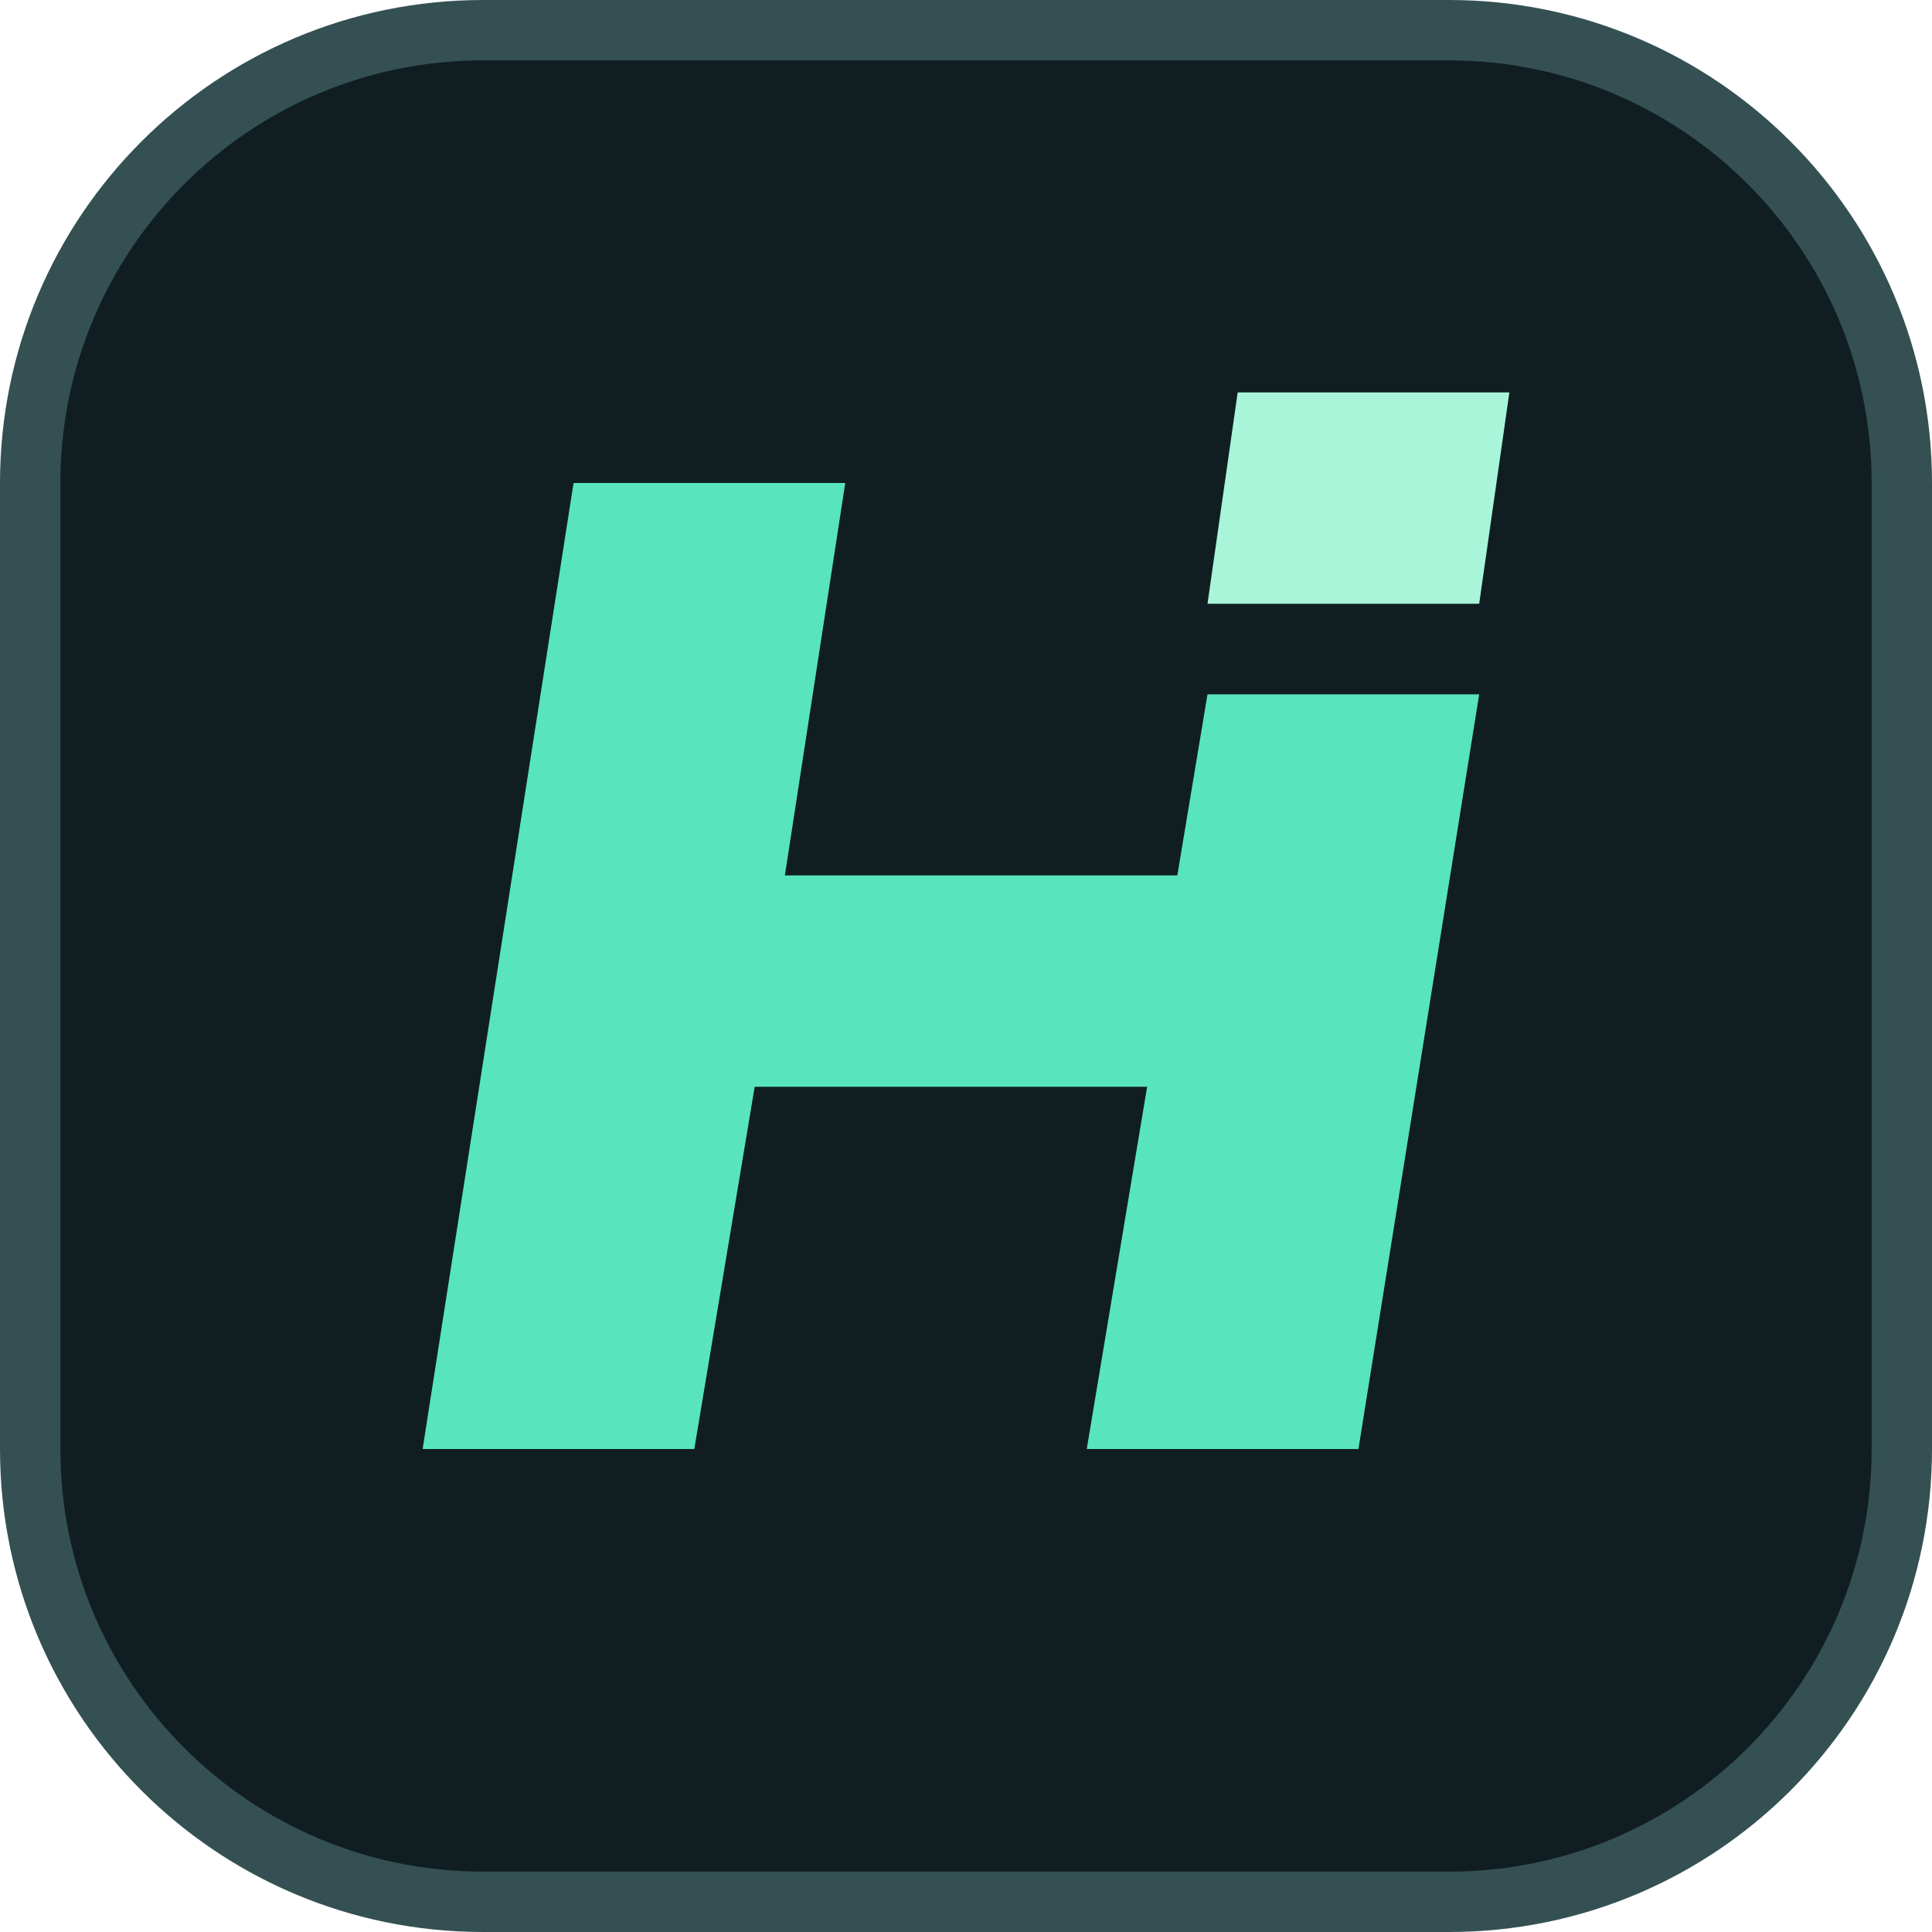
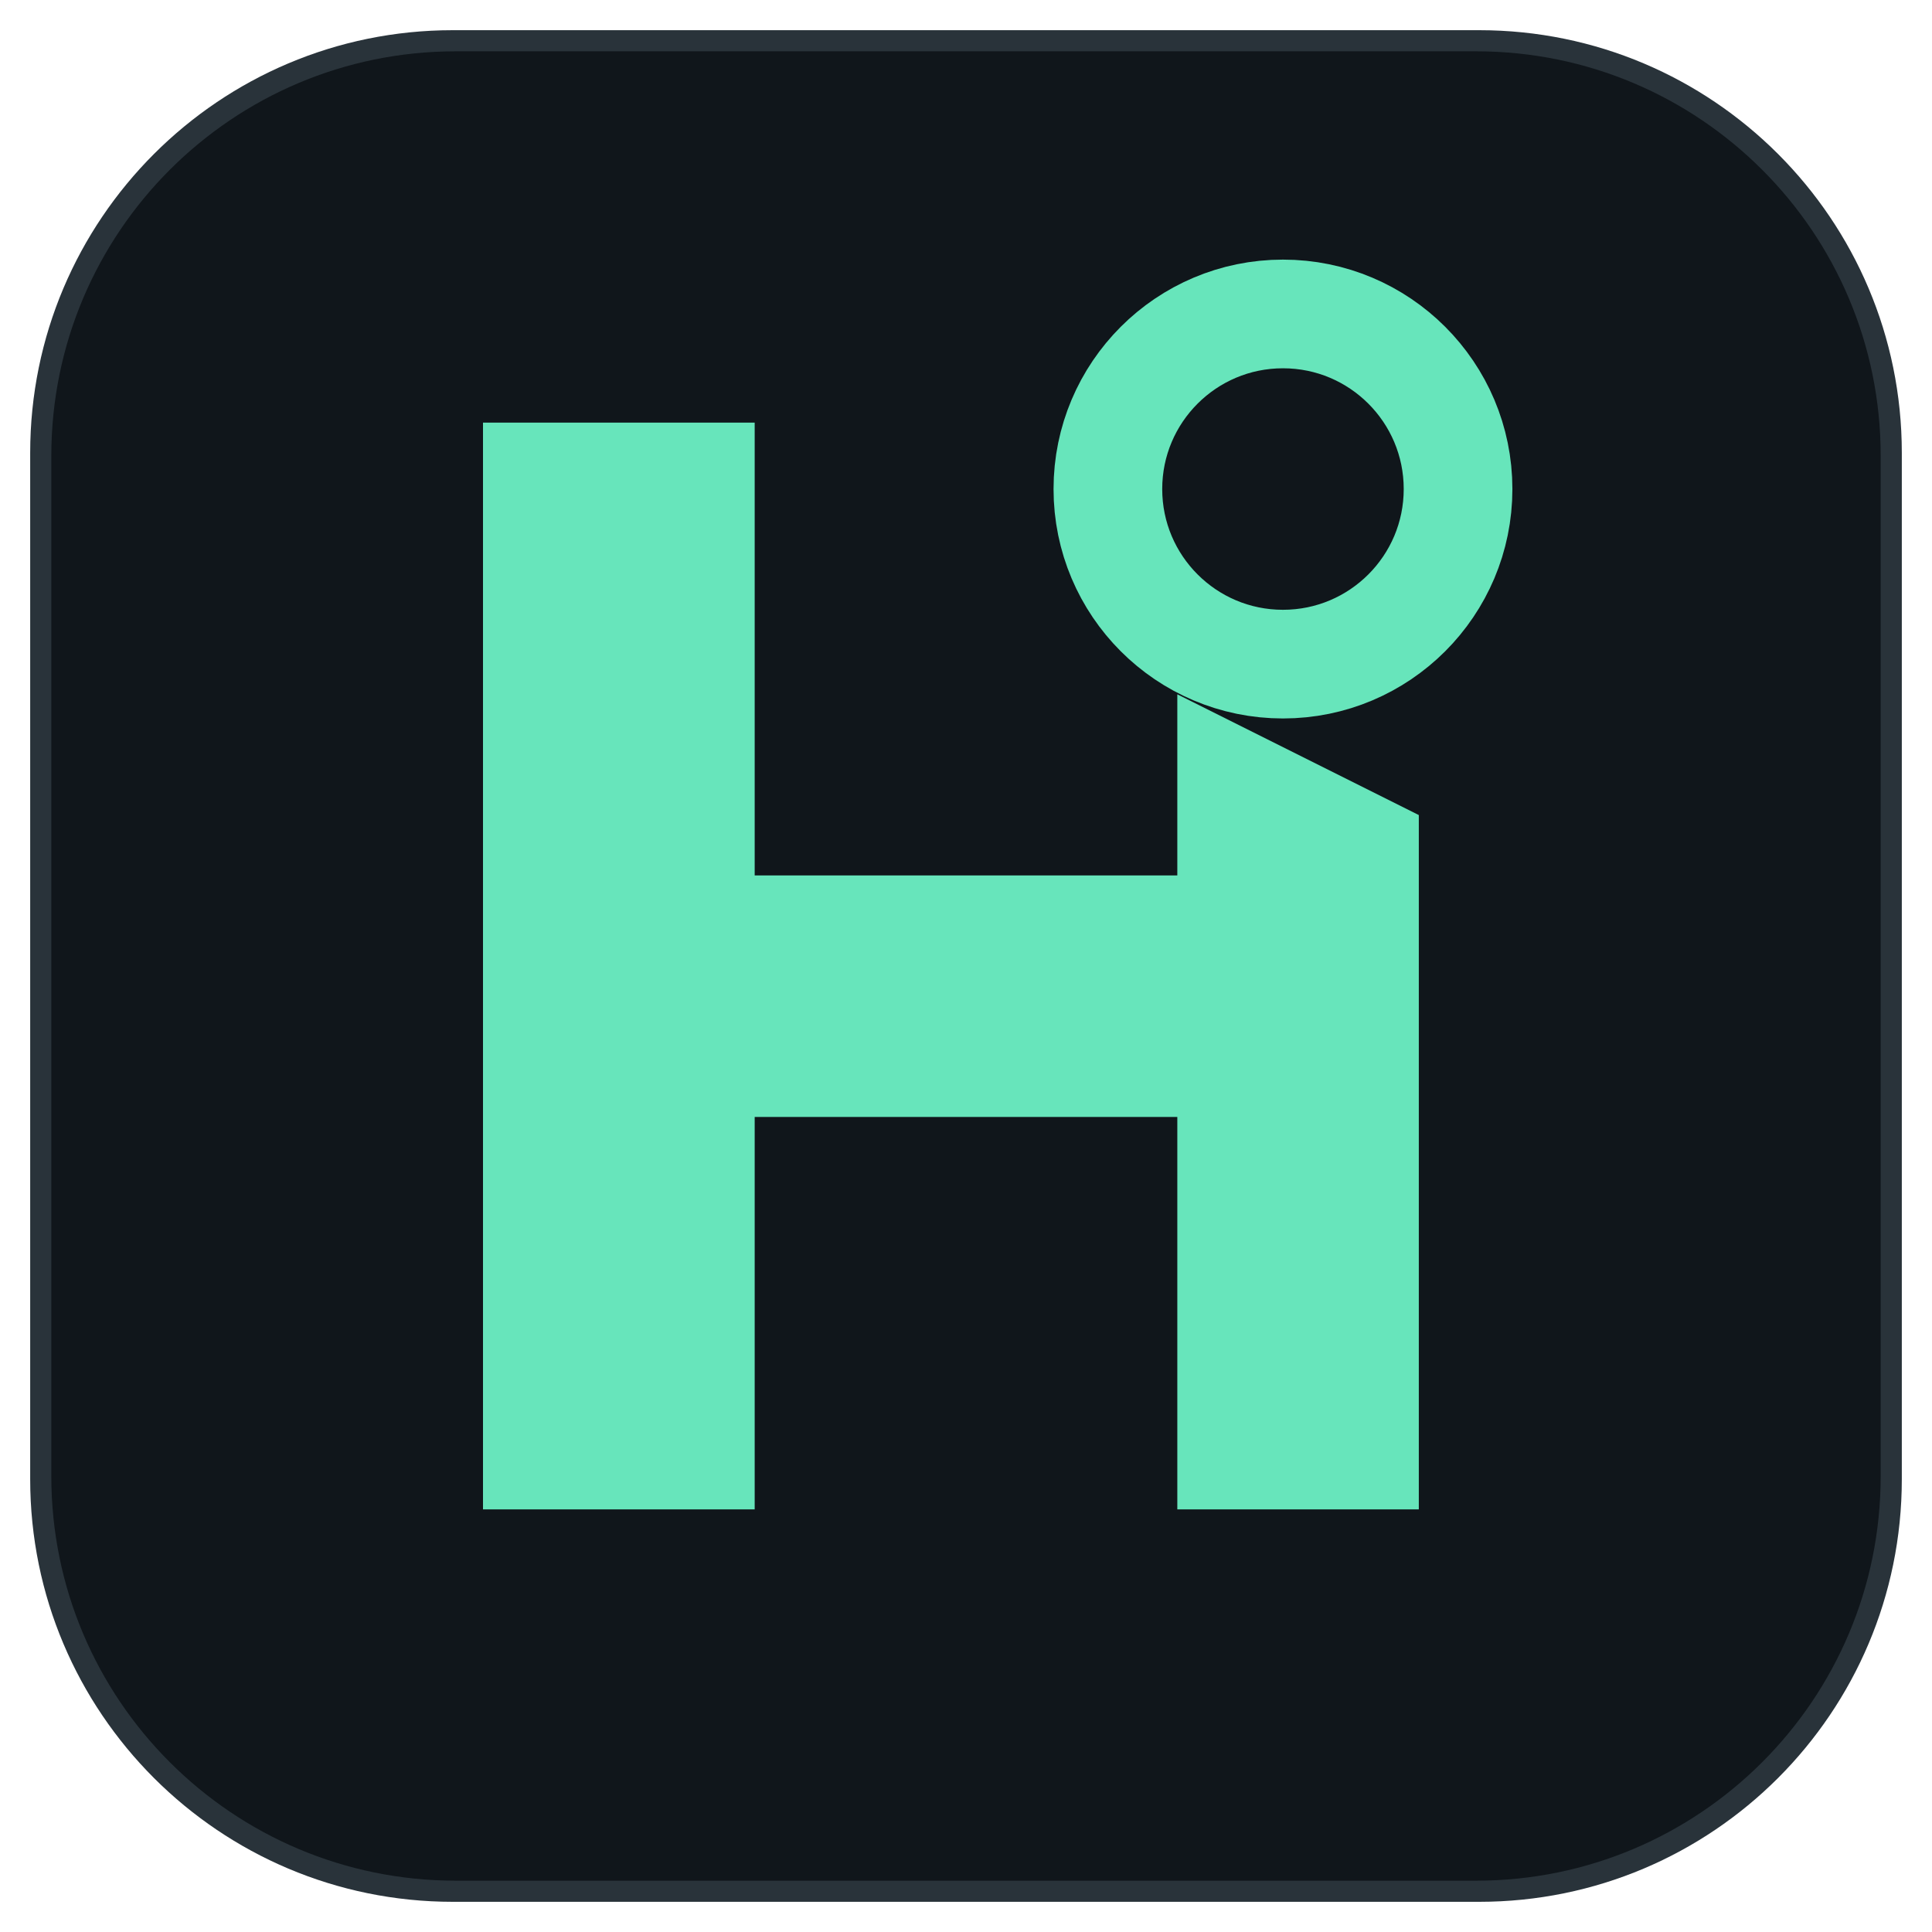
- <svg xmlns="http://www.w3.org/2000/svg" viewBox="0 0 64 64" width="64" height="64" role="img" aria-labelledby="title">
-   <rect x="1" y="1" width="62" height="62" rx="15" fill="#101e22" stroke="#345053" stroke-width="2" />
-   <path fill="#58e5bc" d="M19 16h9l-2 13h13l1-6h9l-4 25h-9l2-12H25l-2 12h-9z" />
-   <path fill="#a8f5da" d="M41 13h9l-1 7h-9z" />
+ <svg xmlns="http://www.w3.org/2000/svg" width="512" height="512" viewBox="0 0 512 512" role="img">
+   <g transform="translate(0 0) scale(8)">
+     <rect x="1" y="1" width="62" height="62" rx="14" fill="#29333a" />
+     <rect x="1.7" y="1.7" width="60.6" height="60.6" rx="13.4" fill="#10161b" />
+     <path d="M16 14h9v15h14v-6l8 4v23h-8V37H25v13h-9z" fill="#67e5bb" />
+     <circle cx="42.5" cy="16.2" r="5.8" stroke="#67e5bb" fill="none" stroke-width="3.6" />
+   </g>
</svg>
